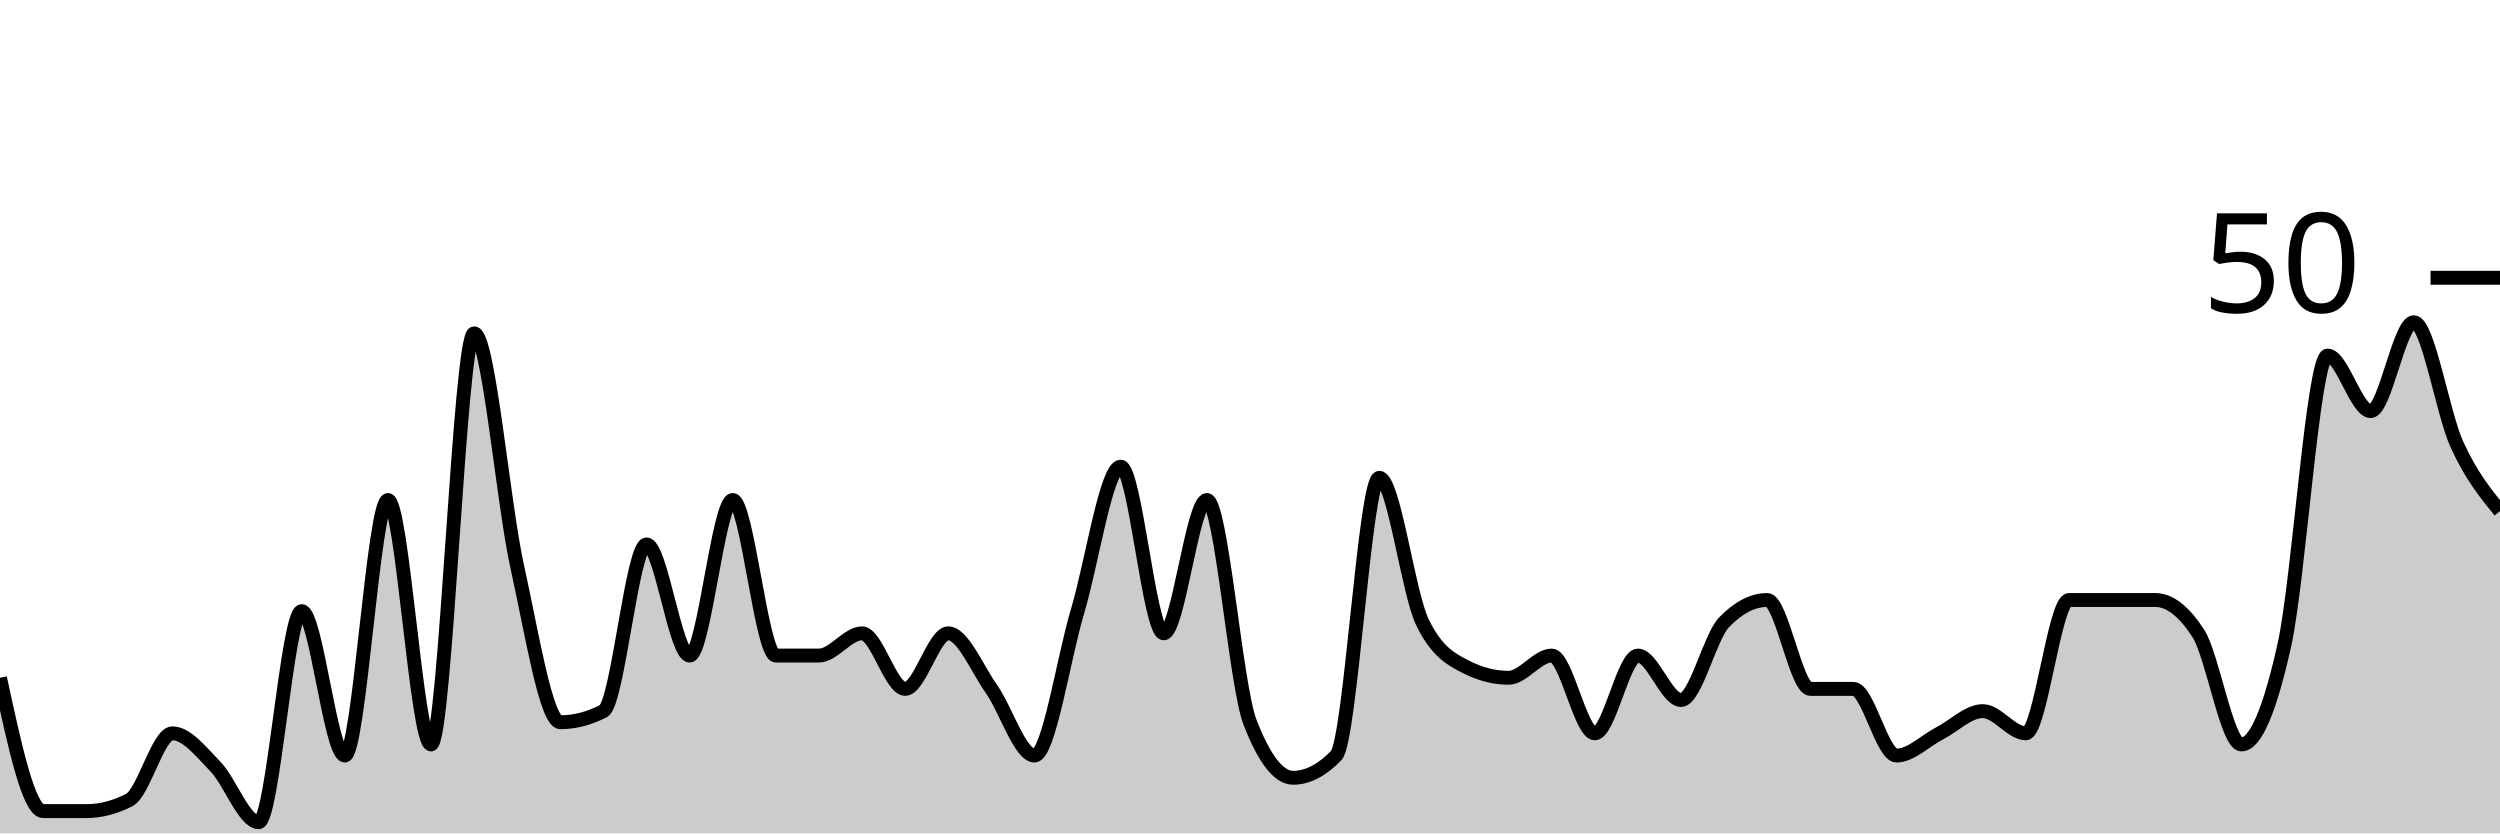
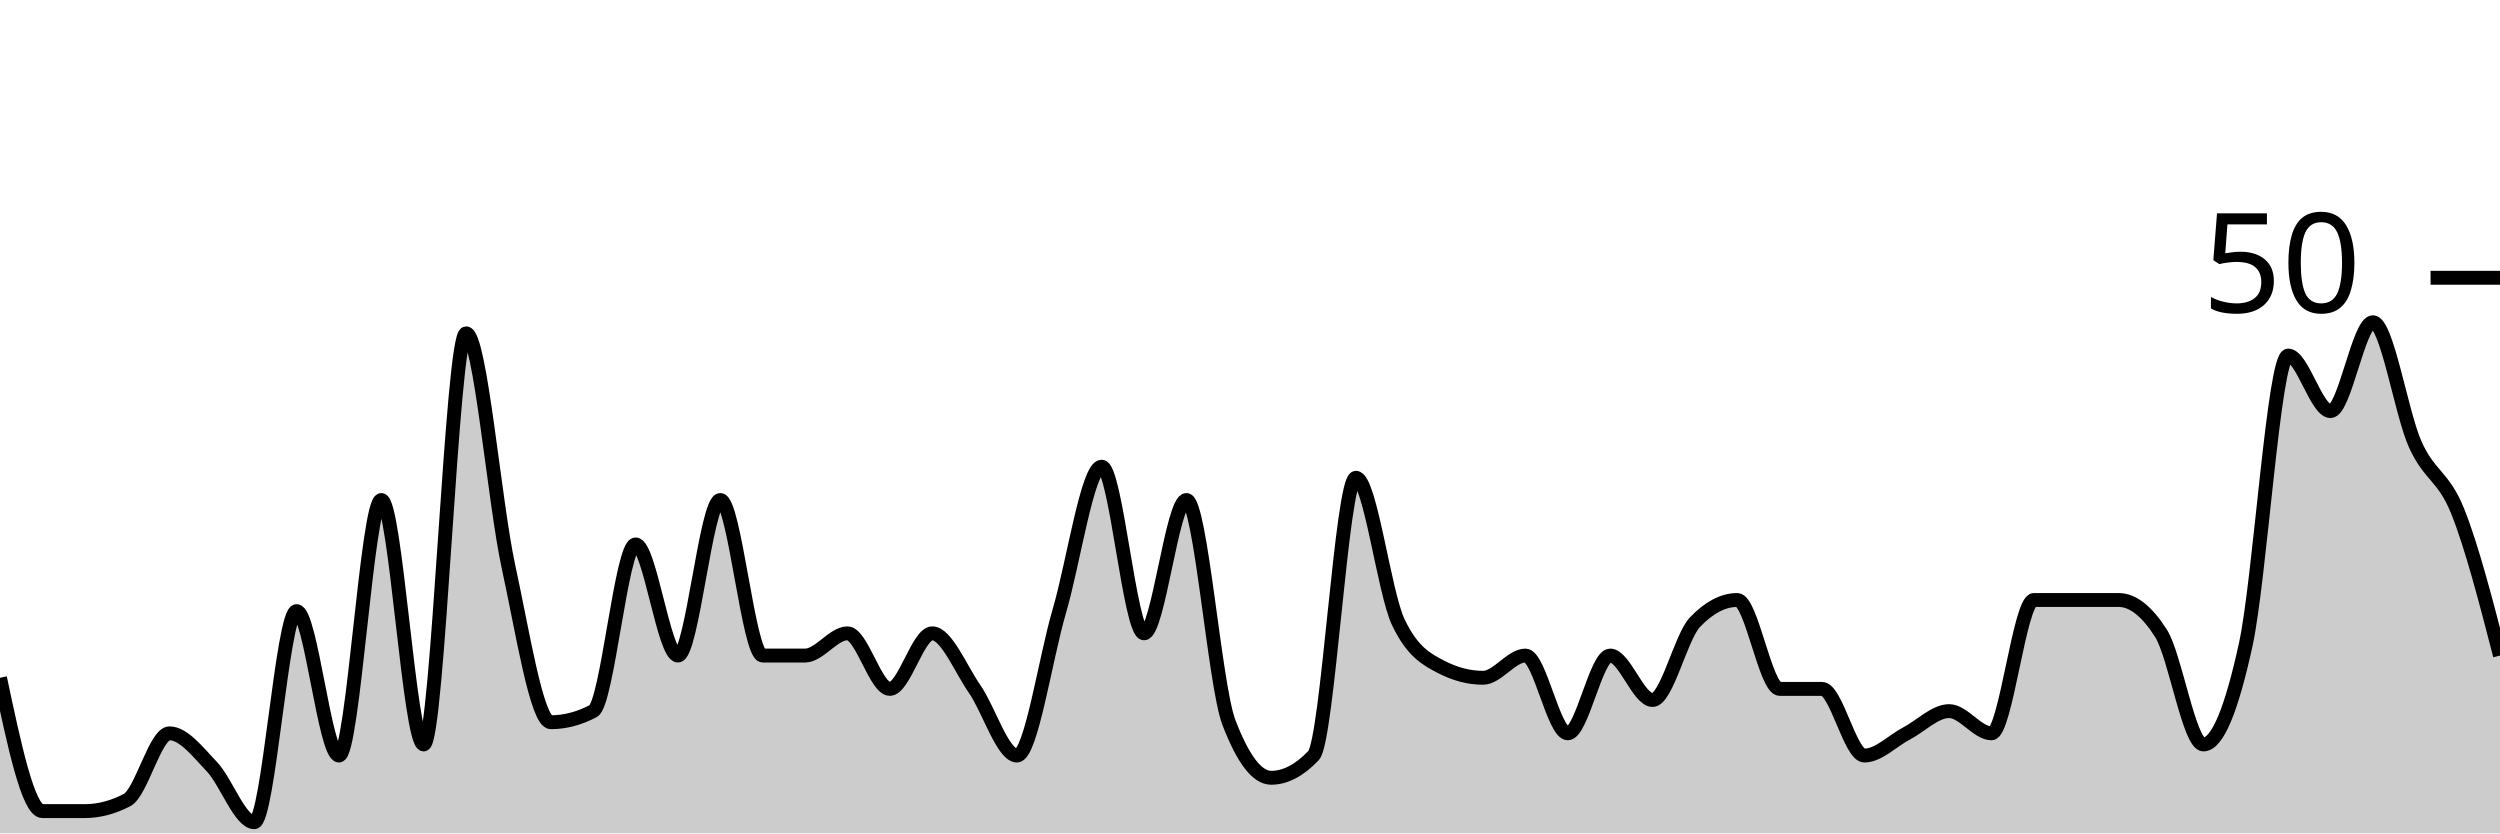
<svg xmlns="http://www.w3.org/2000/svg" viewBox="0 0 180 60">
  <g transform="translate(0,20)">
-     <path class="area" fill="rgba(0, 0, 0, 0.2)" d="M0,28.8C1.034,33.6,2.069,38.4,3.103,38.4C4.138,38.4,5.172,38.4,6.207,38.4C7.241,38.4,8.276,38.133,9.31,37.6C10.345,37.067,11.379,32.8,12.414,32.8C13.448,32.8,14.483,34.133,15.517,35.2C16.552,36.267,17.586,39.2,18.621,39.2C19.655,39.2,20.69,24,21.724,24C22.759,24,23.793,34.4,24.828,34.4C25.862,34.4,26.897,16,27.931,16C28.966,16,30,33.6,31.034,33.6C32.069,33.6,33.103,4,34.138,4C35.172,4,36.207,16.133,37.241,20.8C38.276,25.467,39.31,32,40.345,32C41.379,32,42.414,31.733,43.448,31.2C44.483,30.667,45.517,19.2,46.552,19.2C47.586,19.2,48.621,27.2,49.655,27.2C50.69,27.2,51.724,16,52.759,16C53.793,16,54.828,27.2,55.862,27.2C56.897,27.2,57.931,27.2,58.966,27.2C60,27.2,61.034,25.6,62.069,25.6C63.103,25.6,64.138,29.6,65.172,29.6C66.207,29.6,67.241,25.6,68.276,25.6C69.31,25.6,70.345,28.133,71.379,29.6C72.414,31.067,73.448,34.4,74.483,34.4C75.517,34.4,76.552,27.467,77.586,24C78.621,20.533,79.655,13.6,80.69,13.6C81.724,13.6,82.759,25.6,83.793,25.6C84.828,25.6,85.862,16,86.897,16C87.931,16,88.966,29.333,90,32C91.034,34.667,92.069,36,93.103,36C94.138,36,95.172,35.467,96.207,34.4C97.241,33.333,98.276,14.4,99.31,14.4C100.345,14.4,101.379,22.667,102.414,24.8C103.448,26.933,104.483,27.467,105.517,28C106.552,28.533,107.586,28.8,108.621,28.8C109.655,28.8,110.69,27.2,111.724,27.2C112.759,27.2,113.793,32.8,114.828,32.8C115.862,32.8,116.897,27.2,117.931,27.2C118.966,27.2,120,30.4,121.034,30.4C122.069,30.4,123.103,25.867,124.138,24.8C125.172,23.733,126.207,23.2,127.241,23.2C128.276,23.2,129.31,29.6,130.345,29.6C131.379,29.6,132.414,29.6,133.448,29.6C134.483,29.6,135.517,34.4,136.552,34.4C137.586,34.4,138.621,33.333,139.655,32.8C140.69,32.267,141.724,31.2,142.759,31.2C143.793,31.2,144.828,32.8,145.862,32.8C146.897,32.8,147.931,23.2,148.966,23.2C150,23.2,151.034,23.2,152.069,23.2C153.103,23.2,154.138,23.2,155.172,23.2C156.207,23.2,157.241,24,158.276,25.6C159.31,27.2,160.345,33.6,161.379,33.6C162.414,33.6,163.448,31.067,164.483,26.4C165.517,21.733,166.552,5.6,167.586,5.6C168.621,5.6,169.655,9.6,170.69,9.6C171.724,9.6,172.759,3.2,173.793,3.2C174.828,3.2,175.862,9.733,176.897,12C177.931,14.267,178.966,15.533,180,16.8L180,40C178.966,40,177.931,40,176.897,40C175.862,40,174.828,40,173.793,40C172.759,40,171.724,40,170.69,40C169.655,40,168.621,40,167.586,40C166.552,40,165.517,40,164.483,40C163.448,40,162.414,40,161.379,40C160.345,40,159.31,40,158.276,40C157.241,40,156.207,40,155.172,40C154.138,40,153.103,40,152.069,40C151.034,40,150,40,148.966,40C147.931,40,146.897,40,145.862,40C144.828,40,143.793,40,142.759,40C141.724,40,140.69,40,139.655,40C138.621,40,137.586,40,136.552,40C135.517,40,134.483,40,133.448,40C132.414,40,131.379,40,130.345,40C129.31,40,128.276,40,127.241,40C126.207,40,125.172,40,124.138,40C123.103,40,122.069,40,121.034,40C120,40,118.966,40,117.931,40C116.897,40,115.862,40,114.828,40C113.793,40,112.759,40,111.724,40C110.69,40,109.655,40,108.621,40C107.586,40,106.552,40,105.517,40C104.483,40,103.448,40,102.414,40C101.379,40,100.345,40,99.31,40C98.276,40,97.241,40,96.207,40C95.172,40,94.138,40,93.103,40C92.069,40,91.034,40,90,40C88.966,40,87.931,40,86.897,40C85.862,40,84.828,40,83.793,40C82.759,40,81.724,40,80.69,40C79.655,40,78.621,40,77.586,40C76.552,40,75.517,40,74.483,40C73.448,40,72.414,40,71.379,40C70.345,40,69.31,40,68.276,40C67.241,40,66.207,40,65.172,40C64.138,40,63.103,40,62.069,40C61.034,40,60,40,58.966,40C57.931,40,56.897,40,55.862,40C54.828,40,53.793,40,52.759,40C51.724,40,50.69,40,49.655,40C48.621,40,47.586,40,46.552,40C45.517,40,44.483,40,43.448,40C42.414,40,41.379,40,40.345,40C39.31,40,38.276,40,37.241,40C36.207,40,35.172,40,34.138,40C33.103,40,32.069,40,31.034,40C30,40,28.966,40,27.931,40C26.897,40,25.862,40,24.828,40C23.793,40,22.759,40,21.724,40C20.69,40,19.655,40,18.621,40C17.586,40,16.552,40,15.517,40C14.483,40,13.448,40,12.414,40C11.379,40,10.345,40,9.31,40C8.276,40,7.241,40,6.207,40C5.172,40,4.138,40,3.103,40C2.069,40,1.034,40,0,40Z" />
-     <path class="line" stroke="black" fill="none" d="M0,28.8C1.034,33.6,2.069,38.4,3.103,38.4C4.138,38.4,5.172,38.4,6.207,38.4C7.241,38.4,8.276,38.133,9.31,37.6C10.345,37.067,11.379,32.8,12.414,32.8C13.448,32.8,14.483,34.133,15.517,35.2C16.552,36.267,17.586,39.2,18.621,39.2C19.655,39.2,20.69,24,21.724,24C22.759,24,23.793,34.4,24.828,34.4C25.862,34.4,26.897,16,27.931,16C28.966,16,30,33.6,31.034,33.6C32.069,33.6,33.103,4,34.138,4C35.172,4,36.207,16.133,37.241,20.8C38.276,25.467,39.31,32,40.345,32C41.379,32,42.414,31.733,43.448,31.2C44.483,30.667,45.517,19.2,46.552,19.2C47.586,19.2,48.621,27.2,49.655,27.2C50.69,27.2,51.724,16,52.759,16C53.793,16,54.828,27.2,55.862,27.2C56.897,27.2,57.931,27.2,58.966,27.2C60,27.2,61.034,25.6,62.069,25.6C63.103,25.6,64.138,29.6,65.172,29.6C66.207,29.6,67.241,25.6,68.276,25.6C69.31,25.6,70.345,28.133,71.379,29.6C72.414,31.067,73.448,34.4,74.483,34.4C75.517,34.4,76.552,27.467,77.586,24C78.621,20.533,79.655,13.6,80.69,13.6C81.724,13.6,82.759,25.6,83.793,25.6C84.828,25.6,85.862,16,86.897,16C87.931,16,88.966,29.333,90,32C91.034,34.667,92.069,36,93.103,36C94.138,36,95.172,35.467,96.207,34.4C97.241,33.333,98.276,14.4,99.31,14.4C100.345,14.4,101.379,22.667,102.414,24.8C103.448,26.933,104.483,27.467,105.517,28C106.552,28.533,107.586,28.8,108.621,28.8C109.655,28.8,110.69,27.2,111.724,27.2C112.759,27.2,113.793,32.8,114.828,32.8C115.862,32.8,116.897,27.2,117.931,27.2C118.966,27.2,120,30.4,121.034,30.4C122.069,30.4,123.103,25.867,124.138,24.8C125.172,23.733,126.207,23.2,127.241,23.2C128.276,23.2,129.31,29.6,130.345,29.6C131.379,29.6,132.414,29.6,133.448,29.6C134.483,29.6,135.517,34.4,136.552,34.4C137.586,34.4,138.621,33.333,139.655,32.8C140.69,32.267,141.724,31.2,142.759,31.2C143.793,31.2,144.828,32.8,145.862,32.8C146.897,32.8,147.931,23.2,148.966,23.2C150,23.2,151.034,23.2,152.069,23.2C153.103,23.2,154.138,23.2,155.172,23.2C156.207,23.2,157.241,24,158.276,25.6C159.31,27.2,160.345,33.6,161.379,33.6C162.414,33.6,163.448,31.067,164.483,26.4C165.517,21.733,166.552,5.6,167.586,5.6C168.621,5.6,169.655,9.6,170.69,9.6C171.724,9.6,172.759,3.2,173.793,3.2C174.828,3.2,175.862,9.733,176.897,12C177.931,14.267,178.966,15.533,180,16.8" />
+     <path class="area" fill="rgba(0, 0, 0, 0.2)" d="M0,28.8C1.017,33.6,2.034,38.4,3.051,38.4C4.068,38.4,5.085,38.4,6.102,38.4C7.119,38.4,8.136,38.133,9.153,37.6C10.169,37.067,11.186,32.8,12.203,32.8C13.22,32.8,14.237,34.133,15.254,35.2C16.271,36.267,17.288,39.2,18.305,39.2C19.322,39.2,20.339,24,21.356,24C22.373,24,23.39,34.4,24.407,34.4C25.424,34.4,26.441,16,27.458,16C28.475,16,29.492,33.6,30.508,33.6C31.525,33.6,32.542,4,33.559,4C34.576,4,35.593,16.133,36.61,20.8C37.627,25.467,38.644,32,39.661,32C40.678,32,41.695,31.733,42.712,31.2C43.729,30.667,44.746,19.2,45.763,19.2C46.78,19.2,47.797,27.2,48.814,27.2C49.831,27.2,50.847,16,51.864,16C52.881,16,53.898,27.2,54.915,27.2C55.932,27.2,56.949,27.2,57.966,27.2C58.983,27.2,60,25.6,61.017,25.6C62.034,25.6,63.051,29.6,64.068,29.6C65.085,29.6,66.102,25.6,67.119,25.6C68.136,25.6,69.153,28.133,70.169,29.6C71.186,31.067,72.203,34.4,73.22,34.4C74.237,34.4,75.254,27.467,76.271,24C77.288,20.533,78.305,13.6,79.322,13.6C80.339,13.6,81.356,25.6,82.373,25.6C83.39,25.6,84.407,16,85.424,16C86.441,16,87.458,29.333,88.475,32C89.492,34.667,90.508,36,91.525,36C92.542,36,93.559,35.467,94.576,34.4C95.593,33.333,96.61,14.4,97.627,14.4C98.644,14.4,99.661,22.667,100.678,24.8C101.695,26.933,102.712,27.467,103.729,28C104.746,28.533,105.763,28.8,106.78,28.8C107.797,28.8,108.814,27.2,109.831,27.2C110.847,27.2,111.864,32.8,112.881,32.8C113.898,32.8,114.915,27.2,115.932,27.2C116.949,27.2,117.966,30.4,118.983,30.4C120,30.4,121.017,25.867,122.034,24.8C123.051,23.733,124.068,23.2,125.085,23.2C126.102,23.2,127.119,29.6,128.136,29.6C129.153,29.6,130.169,29.6,131.186,29.6C132.203,29.6,133.22,34.4,134.237,34.4C135.254,34.4,136.271,33.333,137.288,32.8C138.305,32.267,139.322,31.2,140.339,31.2C141.356,31.2,142.373,32.8,143.39,32.8C144.407,32.8,145.424,23.2,146.441,23.2C147.458,23.2,148.475,23.2,149.492,23.2C150.508,23.2,151.525,23.2,152.542,23.2C153.559,23.2,154.576,24,155.593,25.6C156.61,27.2,157.627,33.6,158.644,33.6C159.661,33.6,160.678,31.067,161.695,26.4C162.712,21.733,163.729,5.6,164.746,5.6C165.763,5.6,166.78,9.6,167.797,9.6C168.814,9.6,169.831,3.2,170.847,3.2C171.864,3.2,172.881,9.733,173.898,12C174.915,14.267,175.932,14.267,176.949,16.8C177.966,19.333,178.983,23.267,180,27.2L180,40C178.983,40,177.966,40,176.949,40C175.932,40,174.915,40,173.898,40C172.881,40,171.864,40,170.847,40C169.831,40,168.814,40,167.797,40C166.78,40,165.763,40,164.746,40C163.729,40,162.712,40,161.695,40C160.678,40,159.661,40,158.644,40C157.627,40,156.61,40,155.593,40C154.576,40,153.559,40,152.542,40C151.525,40,150.508,40,149.492,40C148.475,40,147.458,40,146.441,40C145.424,40,144.407,40,143.39,40C142.373,40,141.356,40,140.339,40C139.322,40,138.305,40,137.288,40C136.271,40,135.254,40,134.237,40C133.22,40,132.203,40,131.186,40C130.169,40,129.153,40,128.136,40C127.119,40,126.102,40,125.085,40C124.068,40,123.051,40,122.034,40C121.017,40,120,40,118.983,40C117.966,40,116.949,40,115.932,40C114.915,40,113.898,40,112.881,40C111.864,40,110.847,40,109.831,40C108.814,40,107.797,40,106.78,40C105.763,40,104.746,40,103.729,40C102.712,40,101.695,40,100.678,40C99.661,40,98.644,40,97.627,40C96.61,40,95.593,40,94.576,40C93.559,40,92.542,40,91.525,40C90.508,40,89.492,40,88.475,40C87.458,40,86.441,40,85.424,40C84.407,40,83.39,40,82.373,40C81.356,40,80.339,40,79.322,40C78.305,40,77.288,40,76.271,40C75.254,40,74.237,40,73.22,40C72.203,40,71.186,40,70.169,40C69.153,40,68.136,40,67.119,40C66.102,40,65.085,40,64.068,40C63.051,40,62.034,40,61.017,40C60,40,58.983,40,57.966,40C56.949,40,55.932,40,54.915,40C53.898,40,52.881,40,51.864,40C50.847,40,49.831,40,48.814,40C47.797,40,46.78,40,45.763,40C44.746,40,43.729,40,42.712,40C41.695,40,40.678,40,39.661,40C38.644,40,37.627,40,36.61,40C35.593,40,34.576,40,33.559,40C32.542,40,31.525,40,30.508,40C29.492,40,28.475,40,27.458,40C26.441,40,25.424,40,24.407,40C23.39,40,22.373,40,21.356,40C20.339,40,19.322,40,18.305,40C17.288,40,16.271,40,15.254,40C14.237,40,13.22,40,12.203,40C11.186,40,10.169,40,9.153,40C8.136,40,7.119,40,6.102,40C5.085,40,4.068,40,3.051,40C2.034,40,1.017,40,0,40Z" />
+     <path class="line" stroke="black" fill="none" d="M0,28.8C1.017,33.6,2.034,38.4,3.051,38.4C4.068,38.4,5.085,38.4,6.102,38.4C7.119,38.4,8.136,38.133,9.153,37.6C10.169,37.067,11.186,32.8,12.203,32.8C13.22,32.8,14.237,34.133,15.254,35.2C16.271,36.267,17.288,39.2,18.305,39.2C19.322,39.2,20.339,24,21.356,24C22.373,24,23.39,34.4,24.407,34.4C25.424,34.4,26.441,16,27.458,16C28.475,16,29.492,33.6,30.508,33.6C31.525,33.6,32.542,4,33.559,4C34.576,4,35.593,16.133,36.61,20.8C37.627,25.467,38.644,32,39.661,32C40.678,32,41.695,31.733,42.712,31.2C43.729,30.667,44.746,19.2,45.763,19.2C46.78,19.2,47.797,27.2,48.814,27.2C49.831,27.2,50.847,16,51.864,16C52.881,16,53.898,27.2,54.915,27.2C55.932,27.2,56.949,27.2,57.966,27.2C58.983,27.2,60,25.6,61.017,25.6C62.034,25.6,63.051,29.6,64.068,29.6C65.085,29.6,66.102,25.6,67.119,25.6C68.136,25.6,69.153,28.133,70.169,29.6C71.186,31.067,72.203,34.4,73.22,34.4C74.237,34.4,75.254,27.467,76.271,24C77.288,20.533,78.305,13.6,79.322,13.6C80.339,13.6,81.356,25.6,82.373,25.6C83.39,25.6,84.407,16,85.424,16C86.441,16,87.458,29.333,88.475,32C89.492,34.667,90.508,36,91.525,36C92.542,36,93.559,35.467,94.576,34.4C95.593,33.333,96.61,14.4,97.627,14.4C98.644,14.4,99.661,22.667,100.678,24.8C101.695,26.933,102.712,27.467,103.729,28C104.746,28.533,105.763,28.8,106.78,28.8C107.797,28.8,108.814,27.2,109.831,27.2C110.847,27.2,111.864,32.8,112.881,32.8C113.898,32.8,114.915,27.2,115.932,27.2C116.949,27.2,117.966,30.4,118.983,30.4C120,30.4,121.017,25.867,122.034,24.8C123.051,23.733,124.068,23.2,125.085,23.2C126.102,23.2,127.119,29.6,128.136,29.6C129.153,29.6,130.169,29.6,131.186,29.6C132.203,29.6,133.22,34.4,134.237,34.4C135.254,34.4,136.271,33.333,137.288,32.8C138.305,32.267,139.322,31.2,140.339,31.2C141.356,31.2,142.373,32.8,143.39,32.8C144.407,32.8,145.424,23.2,146.441,23.2C147.458,23.2,148.475,23.2,149.492,23.2C150.508,23.2,151.525,23.2,152.542,23.2C153.559,23.2,154.576,24,155.593,25.6C156.61,27.2,157.627,33.6,158.644,33.6C159.661,33.6,160.678,31.067,161.695,26.4C162.712,21.733,163.729,5.6,164.746,5.6C165.763,5.6,166.78,9.6,167.797,9.6C168.814,9.6,169.831,3.2,170.847,3.2C171.864,3.2,172.881,9.733,173.898,12C174.915,14.267,175.932,14.267,176.949,16.8C177.966,19.333,178.983,23.267,180,27.2" />
    <path class="axis-ceiling" stroke-width="1" stroke="black" fill="none" d="M175,0L180,0" />
    <text class="axis-ceiling-label" font-family="sans-serif" text-anchor="end" font-size="10px" x="170" y="2.5">50</text>
  </g>
</svg>
